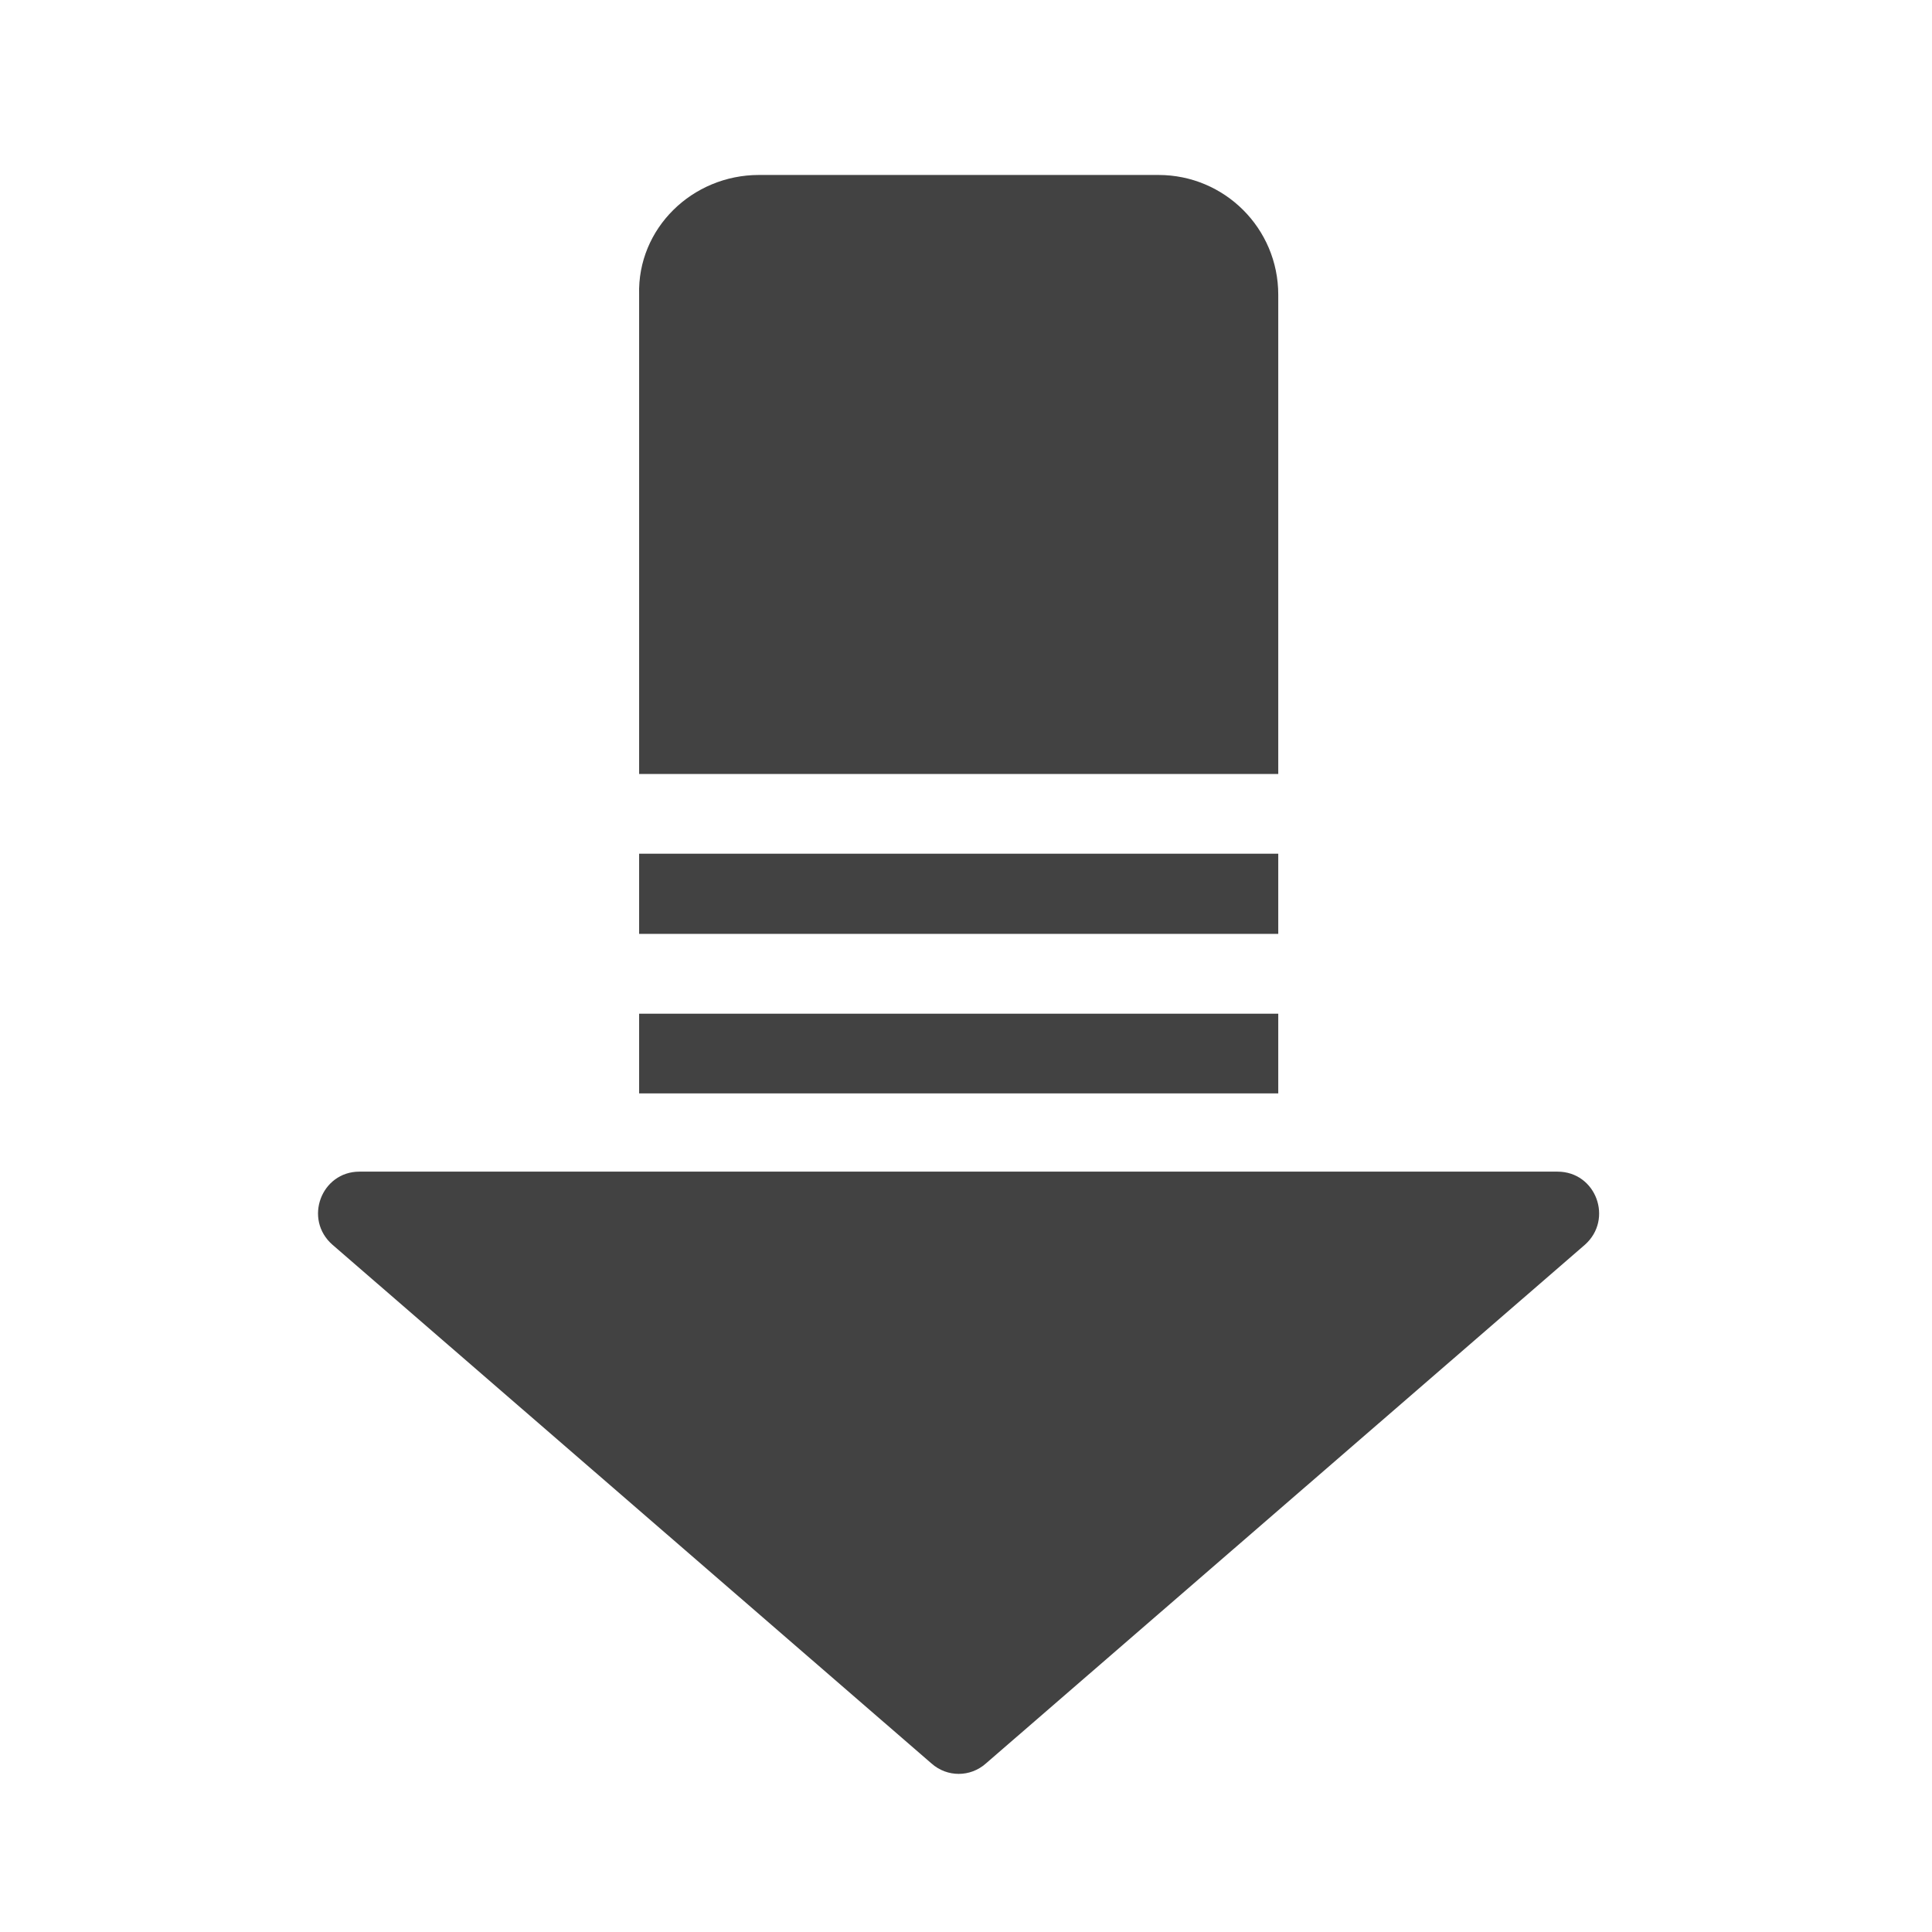
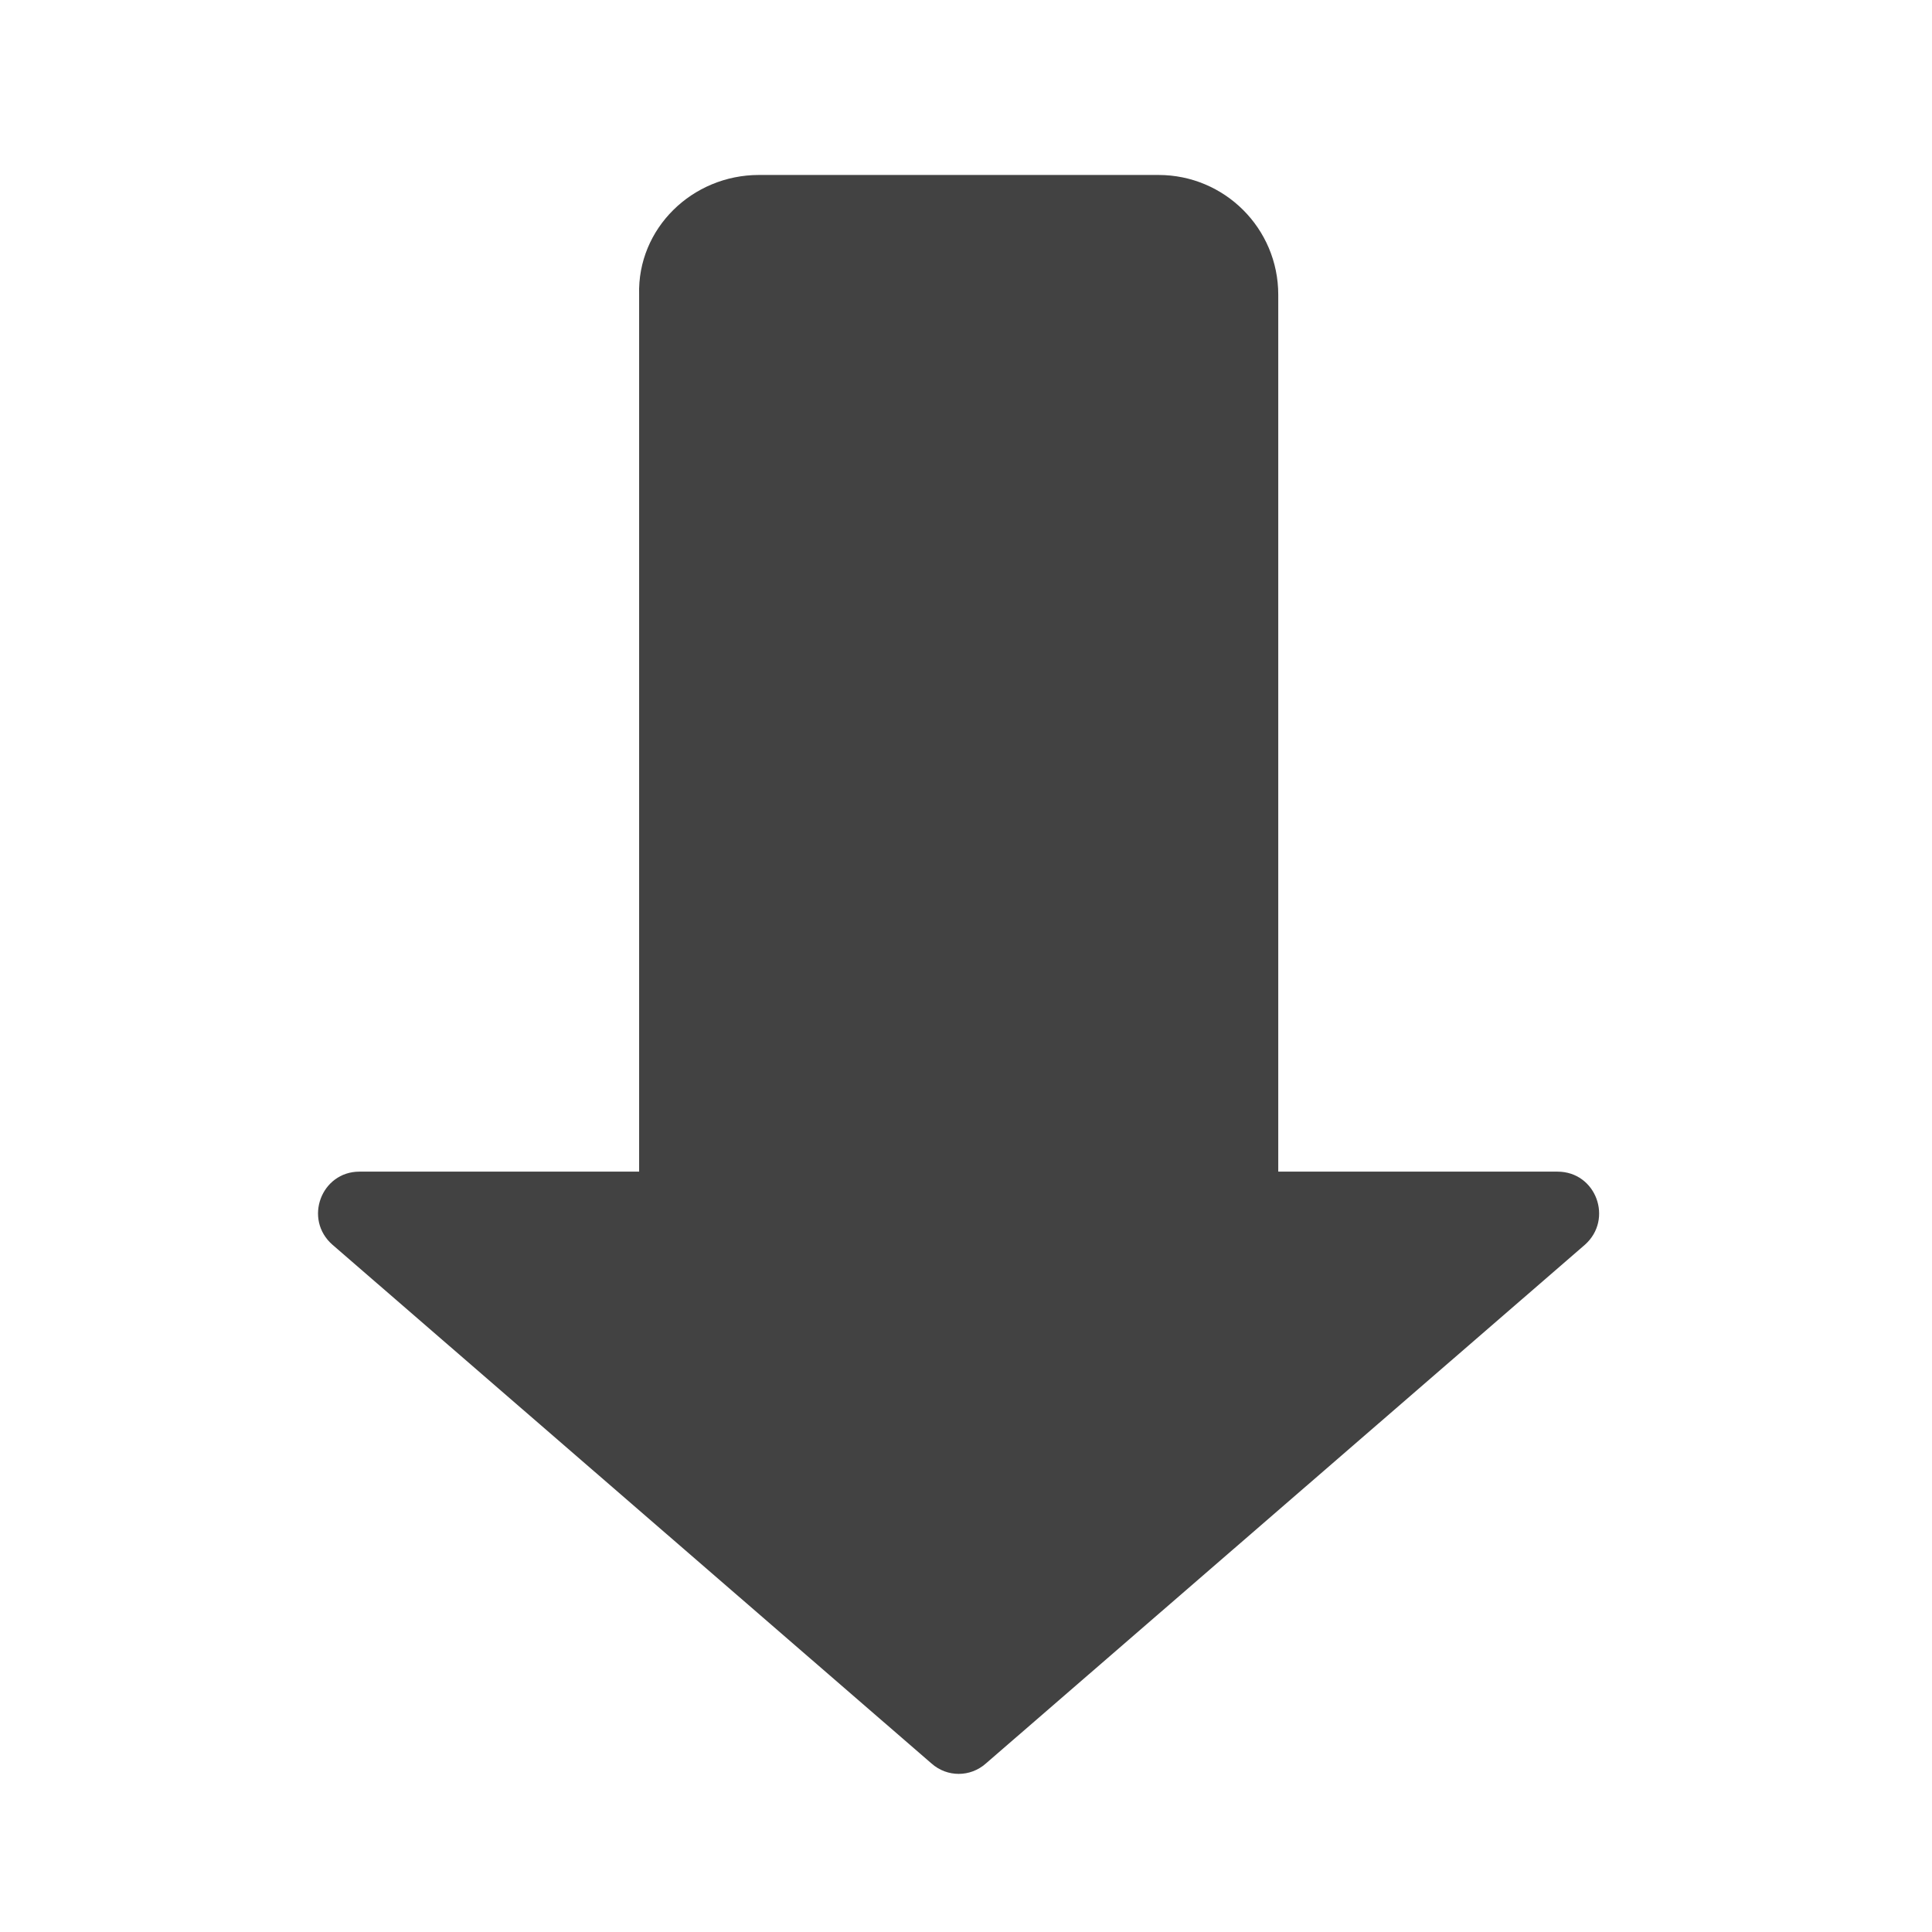
<svg xmlns="http://www.w3.org/2000/svg" width="16px" height="16px" viewBox="0 0 16 16" version="1.1">
  <g id="surface1">
-     <path style=" stroke:none;fill-rule:nonzero;fill:rgb(25.882%,25.882%,25.882%);fill-opacity:1;" d="M 6.285 1.449 C 5.734 1.449 5.277 1.891 5.293 2.441 L 5.293 6.41 L 10.586 6.41 L 10.586 2.441 C 10.586 1.891 10.141 1.449 9.594 1.449 Z M 6.285 1.449 " />
-     <path style=" stroke:none;fill-rule:nonzero;fill:rgb(25.882%,25.882%,25.882%);fill-opacity:1;" d="M 5.293 7.07 L 10.586 7.07 L 10.586 7.734 L 5.293 7.734 Z M 5.293 7.07 " />
-     <path style=" stroke:none;fill-rule:nonzero;fill:rgb(25.882%,25.882%,25.882%);fill-opacity:1;" d="M 5.293 8.395 L 10.586 8.395 L 10.586 9.055 L 5.293 9.055 Z M 5.293 8.395 " />
-     <path style=" stroke:none;fill-rule:nonzero;fill:rgb(25.882%,25.882%,25.882%);fill-opacity:1;" d="M 2.977 9.703 C 2.66 9.703 2.512 10.098 2.754 10.309 L 7.715 14.605 C 7.844 14.719 8.035 14.719 8.164 14.605 L 13.125 10.309 C 13.363 10.098 13.219 9.703 12.898 9.703 Z M 2.977 9.703 " />
+     <path style=" stroke:none;fill-rule:nonzero;fill:rgb(25.882%,25.882%,25.882%);fill-opacity:1;" d="M 6.285 1.449 C 5.734 1.449 5.277 1.891 5.293 2.441 L 5.293 9.703 L 2.977 9.703 C 2.66 9.703 2.512 10.098 2.754 10.309 L 7.715 14.605 C 7.844 14.719 8.035 14.719 8.164 14.605 L 13.125 10.309 C 13.363 10.098 13.219 9.703 12.898 9.703 L 10.586 9.703 L 10.586 2.441 C 10.586 1.891 10.141 1.449 9.594 1.449 Z M 6.285 1.449 " />
  </g>
</svg>
